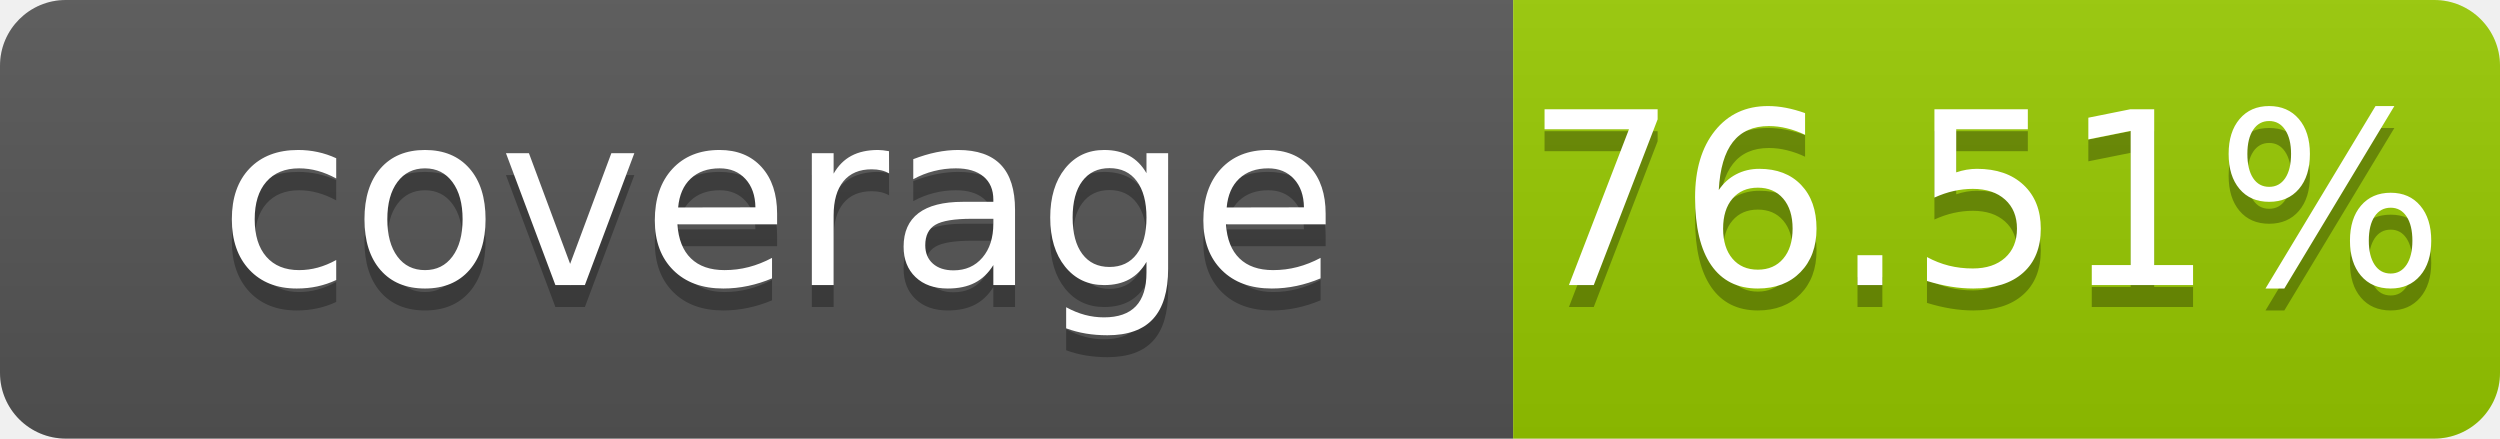
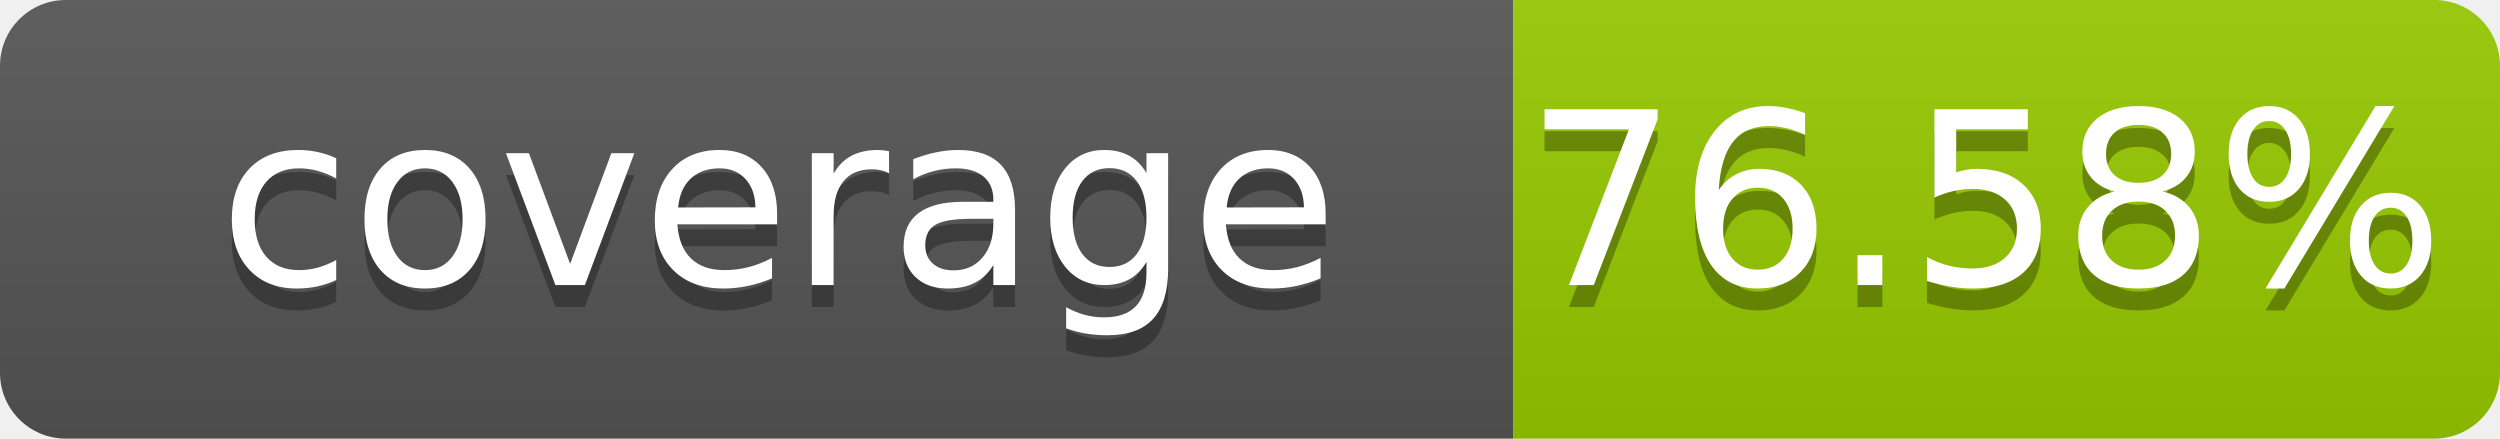
- <svg xmlns="http://www.w3.org/2000/svg" width="114" height="20" role="img" aria-label="coverage: 76.51%">
+ <svg xmlns="http://www.w3.org/2000/svg" width="114" height="20" role="img" aria-label="coverage: 76.58%">
  <linearGradient id="s" x2="0" y2="100%">
    <stop offset="0" stop-color="#bbb" stop-opacity=".1" />
    <stop offset="1" stop-opacity=".1" />
  </linearGradient>
  <clipPath id="r">
    <rect width="114" height="20" rx="3" fill="#fff" />
  </clipPath>
  <g clip-path="url(#r)">
    <rect width="69" height="20" fill="#555" />
    <rect x="69" width="45" height="20" fill="#97ca00" />
    <rect width="114" height="20" fill="url(#s)" />
  </g>
  <g fill="#fff" text-anchor="middle" font-family="Verdana,Geneva,DejaVu Sans,sans-serif" font-size="110" text-rendering="geometricPrecision">
    <text x="355" y="140" transform="scale(.1)" fill="#010101" fill-opacity=".3">coverage</text>
    <text x="355" y="130" transform="scale(.1)">coverage</text>
-     <text x="905" y="140" transform="scale(.1)" fill="#010101" fill-opacity=".3">76.51%</text>
-     <text x="905" y="130" transform="scale(.1)">76.51%</text>
+     <text x="905" y="140" transform="scale(.1)" fill="#010101" fill-opacity=".3">76.58%</text>
+     <text x="905" y="130" transform="scale(.1)">76.58%</text>
  </g>
</svg>
